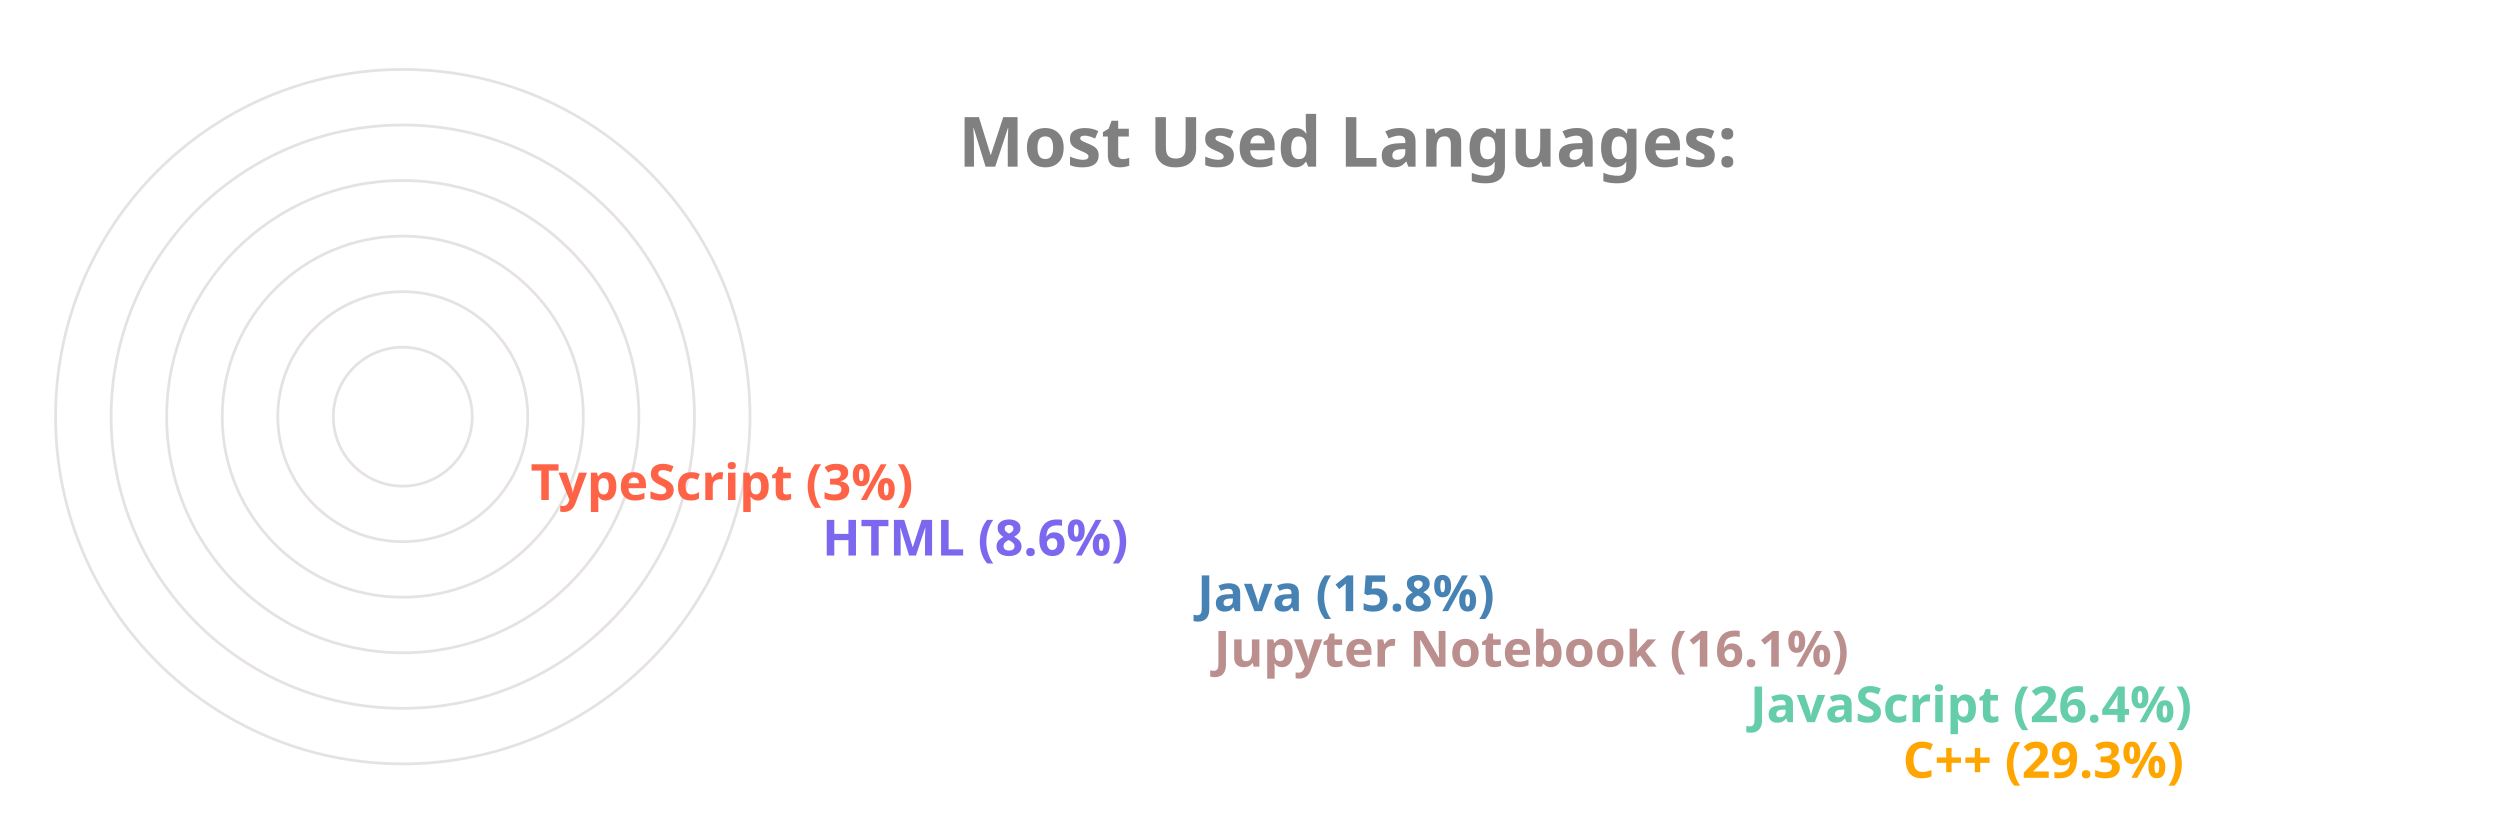
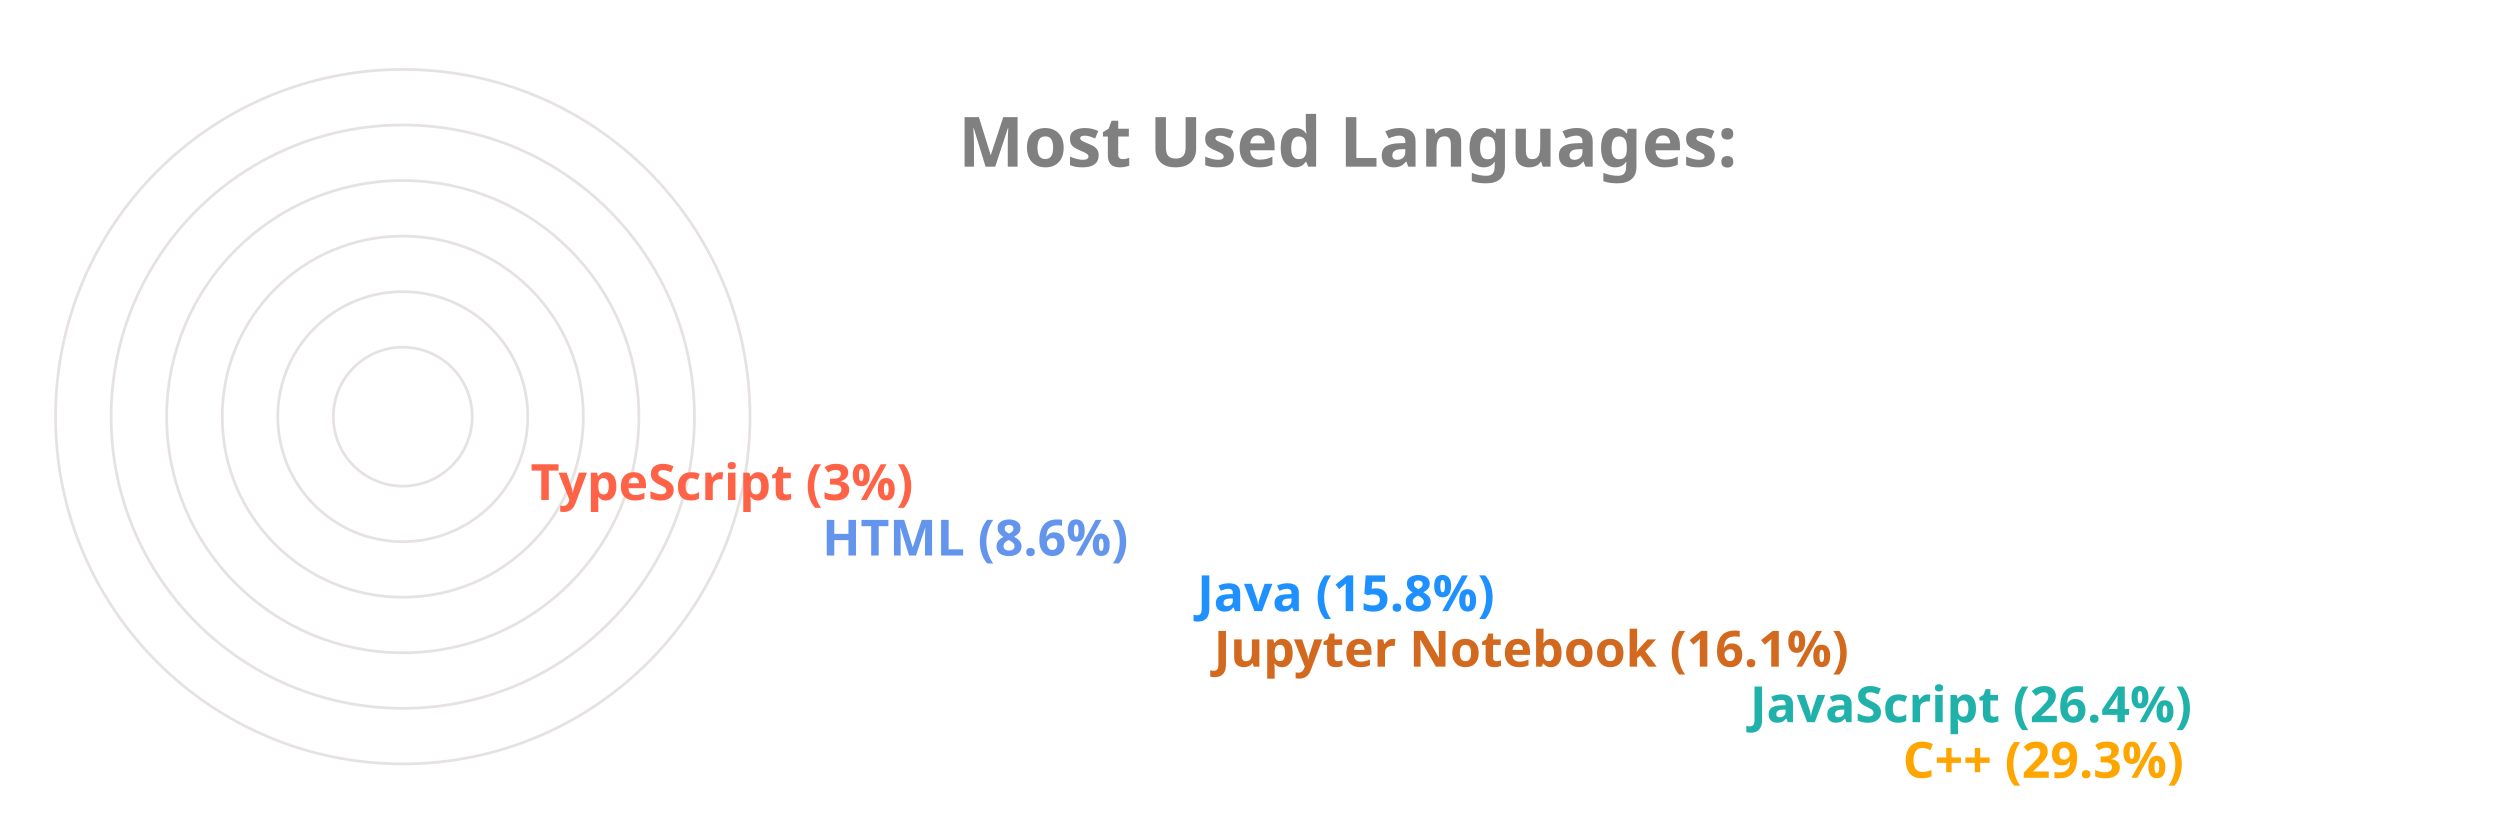
<svg xmlns="http://www.w3.org/2000/svg" viewBox="0 0 650 300" height="200px" width="600px">
  <style>
		.label {
			font: bold 25px sans-serif;
			color: #404040;
			-webkit-text-stroke: 1px white;
	  	}
		.name {
			font: bold 18px sans-serif;
			color: #404040;
	  	}

		.line {
			stroke-dasharray: 1000;
			stroke-dashoffset: 1000;
			animation: dash 3.5s ease-in-out forwards;	
			animation-iteration-count: infinite;
			animation-direction: alternate-reverse;
		}

		.path {
			stroke-dasharray: 1000;
			stroke-dashoffset: 1000;
			animation: dash 3.5s ease-in-out forwards;	
			animation-iteration-count: infinite;
			animation-direction: alternate-reverse;
		}
		  
		@keyframes dash {
			to {
				stroke-dashoffset: 0;
			}
		}

	</style>
  <g stroke="#E6E2E1" fill="none" stroke-width="1">
    <circle cx="20" cy="150" r="125" />
    <circle cx="20" cy="150" r="105" />
    <circle cx="20" cy="150" r="85" />
    <circle cx="20" cy="150" r="65" />
    <circle cx="20" cy="150" r="45" />
    <circle cx="20" cy="150" r="25" />
  </g>
  <g fill="none" stroke-width="20" class="line">
    <line x2="550" y2="275" x1="20" y1="275" stroke="Orange" />
-     <line x2="495" y2="255" x1="20" y1="255" stroke="MediumAquaMarine" />
-     <line x2="302" y2="235" x1="20" y1="235" stroke="RosyBrown" />
-     <line x2="296" y2="215" x1="20" y1="215" stroke="SteelBlue" />
-     <line x2="161" y2="195" x1="20" y1="195" stroke="MediumSlateBlue" />
+     <line x2="495" y2="255" x1="20" y1="255" stroke="LightSeaGreen" />
+     <line x2="302" y2="235" x1="20" y1="235" stroke="Chocolate" />
+     <line x2="296" y2="215" x1="20" y1="215" stroke="DodgerBlue" />
+     <line x2="161" y2="195" x1="20" y1="195" stroke="CornflowerBlue" />
    <line x2="56" y2="175" x1="20" y1="175" stroke="Tomato" />
  </g>
  <g fill="none" stroke-width="20" stroke-linecap="round" class="path">
    <path d="M 20 275 A 125 125 45 0 1 -89 89" stroke="Orange" />
-     <path d="M 20 255 A 105 105 45 0 1 -74 103" stroke="MediumAquaMarine" />
-     <path d="M 20 235 A 85 85 45 0 1 -61 126" stroke="RosyBrown" />
-     <path d="M 20 215 A 65 65 45 0 1 -42 132" stroke="SteelBlue" />
-     <path d="M 20 195 A 45 45 45 0 1 -24 142" stroke="MediumSlateBlue" />
+     <path d="M 20 255 A 105 105 45 0 1 -74 103" stroke="LightSeaGreen" />
+     <path d="M 20 235 A 85 85 45 0 1 -61 126" stroke="Chocolate" />
+     <path d="M 20 215 A 65 65 45 0 1 -42 132" stroke="DodgerBlue" />
+     <path d="M 20 195 A 45 45 45 0 1 -24 142" stroke="CornflowerBlue" />
    <path d="M 20 175 A 25 25 45 0 1 -4 148" stroke="Tomato" />
  </g>
  <g class="name">
    <text x="560" y="280" fill="Orange">C++ (29.3%)</text>
-     <text x="505" y="260" fill="MediumAquaMarine">JavaScript (26.4%)</text>
-     <text x="312" y="240" fill="RosyBrown">Jupyter Notebook (16.1%)</text>
-     <text x="306" y="220" fill="SteelBlue">Java (15.8%)</text>
-     <text x="171" y="200" fill="MediumSlateBlue">HTML (8.6%)</text>
+     <text x="505" y="260" fill="LightSeaGreen">JavaScript (26.4%)</text>
+     <text x="312" y="240" fill="Chocolate">Jupyter Notebook (16.1%)</text>
+     <text x="306" y="220" fill="DodgerBlue">Java (15.8%)</text>
+     <text x="171" y="200" fill="CornflowerBlue">HTML (8.6%)</text>
    <text x="66" y="180" fill="Tomato">TypeScript (3%)</text>
  </g>
  <g class="label">
    <text x="220" y="60" fill="grey">Most Used Languages:</text>
  </g>
</svg>
